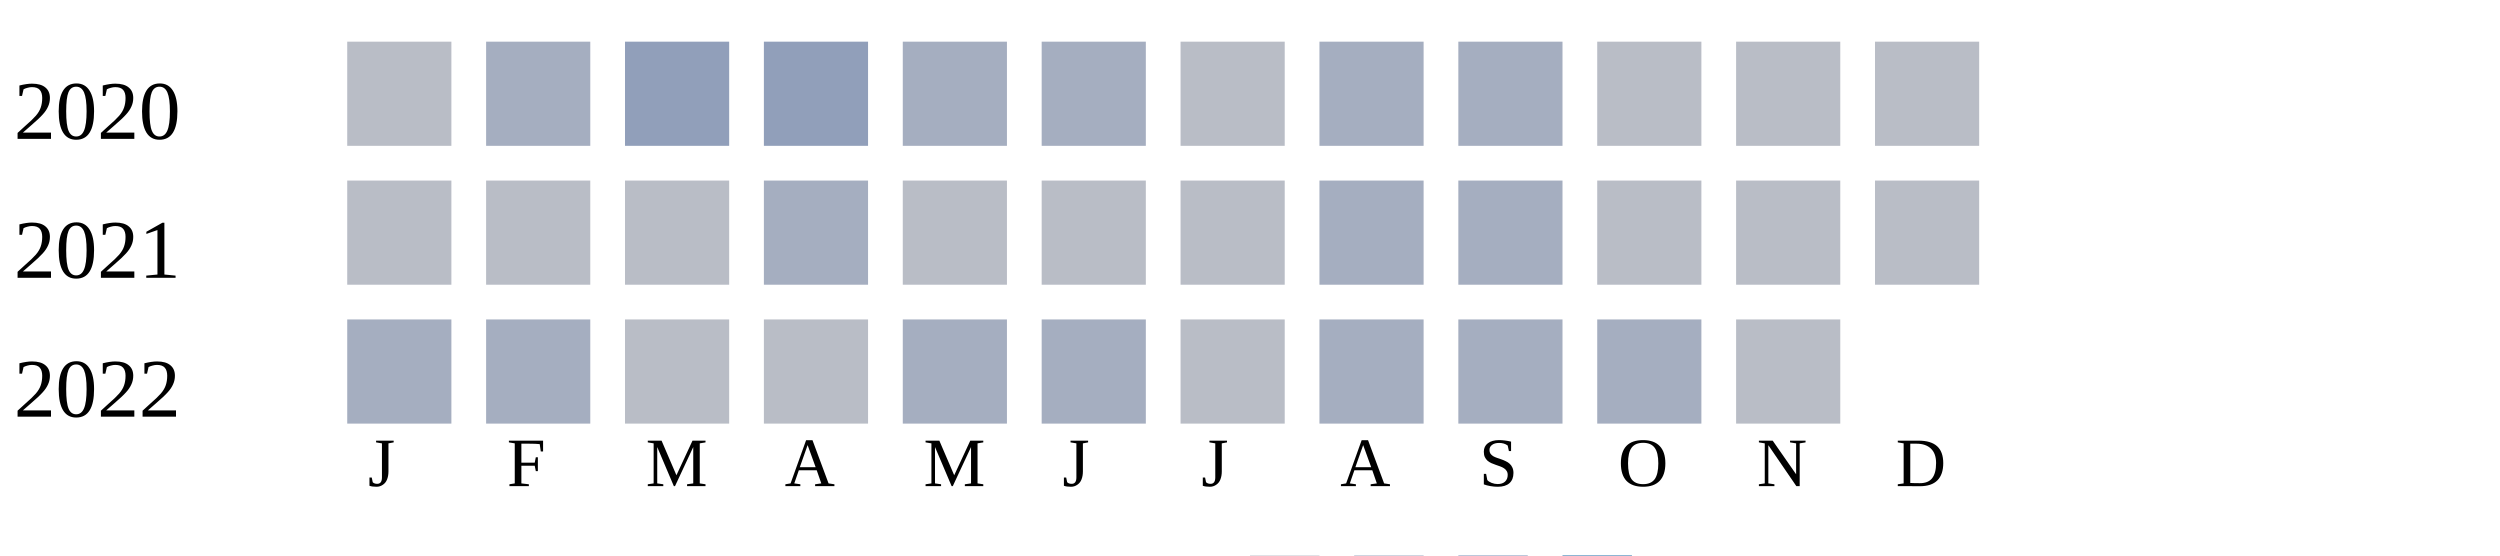
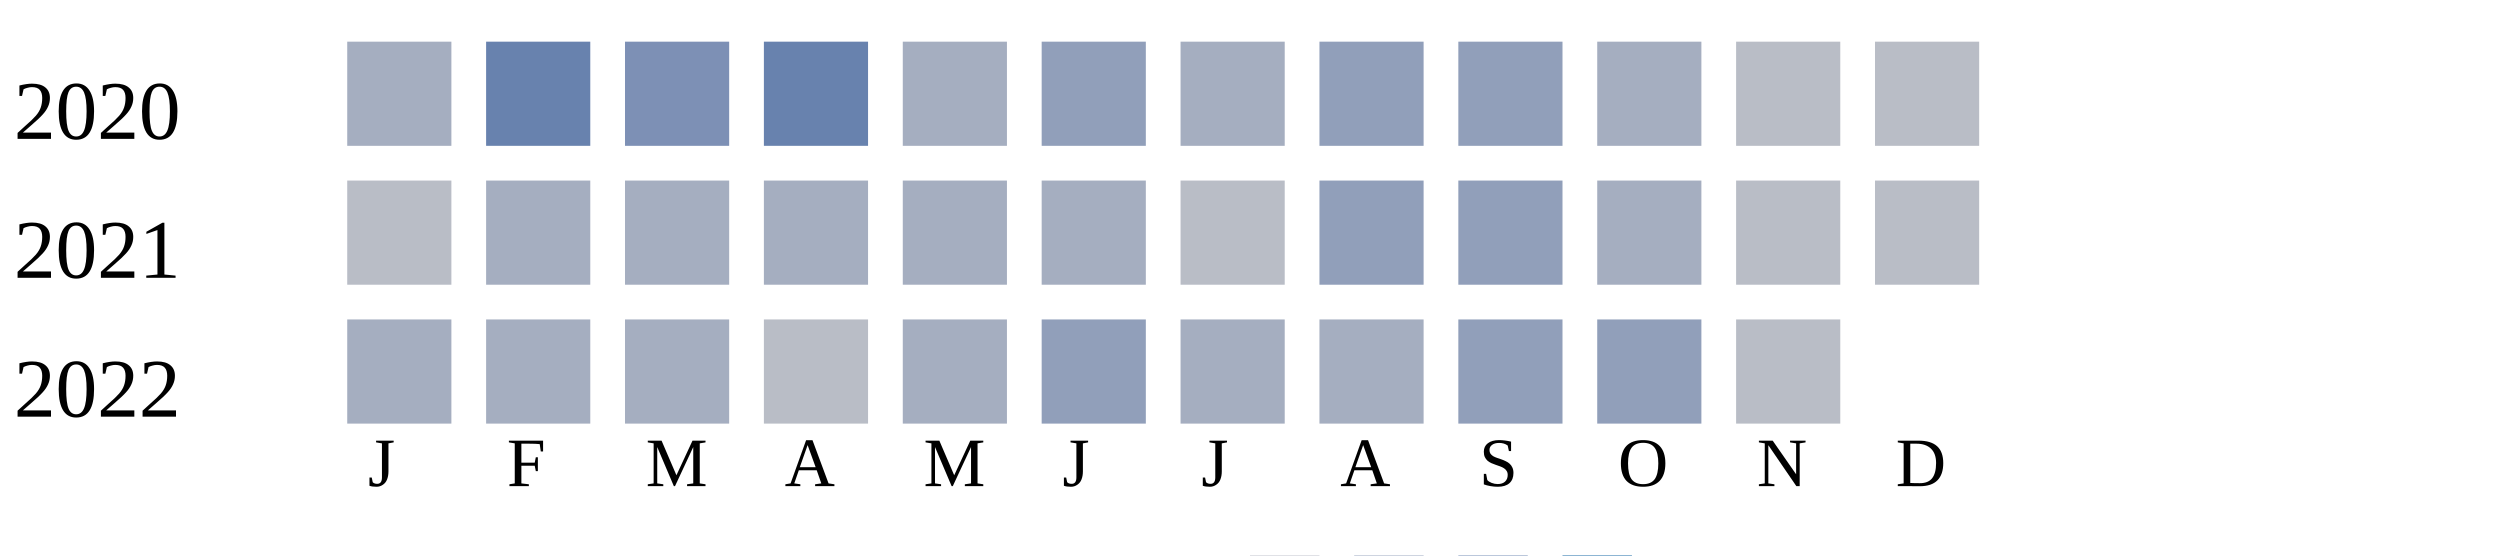
<svg xmlns="http://www.w3.org/2000/svg" width="360" height="80">
  <g transform="translate(0 0)">
    <text x="2" y="20">2020</text>
-     <rect x="50" y="6" width="15" height="15" fill="#b9bdc6" />
-     <rect x="70" y="6" width="15" height="15" fill="#a5aec0" />
-     <rect x="90" y="6" width="15" height="15" fill="#919fba" />
-     <rect x="110" y="6" width="15" height="15" fill="#919fba" />
+     <rect x="50" y="6" width="15" height="15" fill="#a5aec0" />
+     <rect x="70" y="6" width="15" height="15" fill="#6882ae" />
+     <rect x="90" y="6" width="15" height="15" fill="#7d90b5" />
+     <rect x="110" y="6" width="15" height="15" fill="#6882ae" />
    <rect x="130" y="6" width="15" height="15" fill="#a5aec0" />
-     <rect x="150" y="6" width="15" height="15" fill="#a5aec0" />
-     <rect x="170" y="6" width="15" height="15" fill="#b9bdc6" />
-     <rect x="190" y="6" width="15" height="15" fill="#a5aec0" />
-     <rect x="210" y="6" width="15" height="15" fill="#a5aec0" />
-     <rect x="230" y="6" width="15" height="15" fill="#b9bdc6" />
+     <rect x="150" y="6" width="15" height="15" fill="#919fba" />
+     <rect x="170" y="6" width="15" height="15" fill="#a5aec0" />
+     <rect x="190" y="6" width="15" height="15" fill="#919fba" />
+     <rect x="210" y="6" width="15" height="15" fill="#919fba" />
+     <rect x="230" y="6" width="15" height="15" fill="#a5aec0" />
    <rect x="250" y="6" width="15" height="15" fill="#b9bdc6" />
    <rect x="270" y="6" width="15" height="15" fill="#b9bdc6" />
  </g>
  <g transform="translate(0 20)">
    <text x="2" y="20">2021</text>
    <rect x="50" y="6" width="15" height="15" fill="#b9bdc6" />
-     <rect x="70" y="6" width="15" height="15" fill="#b9bdc6" />
-     <rect x="90" y="6" width="15" height="15" fill="#b9bdc6" />
+     <rect x="70" y="6" width="15" height="15" fill="#a5aec0" />
+     <rect x="90" y="6" width="15" height="15" fill="#a5aec0" />
    <rect x="110" y="6" width="15" height="15" fill="#a5aec0" />
-     <rect x="130" y="6" width="15" height="15" fill="#b9bdc6" />
-     <rect x="150" y="6" width="15" height="15" fill="#b9bdc6" />
+     <rect x="130" y="6" width="15" height="15" fill="#a5aec0" />
+     <rect x="150" y="6" width="15" height="15" fill="#a5aec0" />
    <rect x="170" y="6" width="15" height="15" fill="#b9bdc6" />
-     <rect x="190" y="6" width="15" height="15" fill="#a5aec0" />
-     <rect x="210" y="6" width="15" height="15" fill="#a5aec0" />
-     <rect x="230" y="6" width="15" height="15" fill="#b9bdc6" />
+     <rect x="190" y="6" width="15" height="15" fill="#919fba" />
+     <rect x="210" y="6" width="15" height="15" fill="#919fba" />
+     <rect x="230" y="6" width="15" height="15" fill="#a5aec0" />
    <rect x="250" y="6" width="15" height="15" fill="#b9bdc6" />
    <rect x="270" y="6" width="15" height="15" fill="#b9bdc6" />
  </g>
  <g transform="translate(0 40)">
    <text x="2" y="20">2022</text>
    <rect x="50" y="6" width="15" height="15" fill="#a5aec0" />
    <rect x="70" y="6" width="15" height="15" fill="#a5aec0" />
-     <rect x="90" y="6" width="15" height="15" fill="#b9bdc6" />
+     <rect x="90" y="6" width="15" height="15" fill="#a5aec0" />
    <rect x="110" y="6" width="15" height="15" fill="#b9bdc6" />
    <rect x="130" y="6" width="15" height="15" fill="#a5aec0" />
-     <rect x="150" y="6" width="15" height="15" fill="#a5aec0" />
-     <rect x="170" y="6" width="15" height="15" fill="#b9bdc6" />
+     <rect x="150" y="6" width="15" height="15" fill="#919fba" />
+     <rect x="170" y="6" width="15" height="15" fill="#a5aec0" />
    <rect x="190" y="6" width="15" height="15" fill="#a5aec0" />
-     <rect x="210" y="6" width="15" height="15" fill="#a5aec0" />
-     <rect x="230" y="6" width="15" height="15" fill="#a5aec0" />
+     <rect x="210" y="6" width="15" height="15" fill="#919fba" />
+     <rect x="230" y="6" width="15" height="15" fill="#919fba" />
    <rect x="250" y="6" width="15" height="15" fill="#b9bdc6" />
  </g>
  <text style="font-size: 10px; text-align: center" x="53" y="70">J</text>
  <text style="font-size: 10px; text-align: center" x="73" y="70">F</text>
  <text style="font-size: 10px; text-align: center" x="93" y="70">M</text>
  <text style="font-size: 10px; text-align: center" x="113" y="70">A</text>
  <text style="font-size: 10px; text-align: center" x="133" y="70">M</text>
  <text style="font-size: 10px; text-align: center" x="153" y="70">J</text>
  <text style="font-size: 10px; text-align: center" x="173" y="70">J</text>
  <text style="font-size: 10px; text-align: center" x="193" y="70">A</text>
  <text style="font-size: 10px; text-align: center" x="213" y="70">S</text>
  <text style="font-size: 10px; text-align: center" x="233" y="70">O</text>
  <text style="font-size: 10px; text-align: center" x="253" y="70">N</text>
  <text style="font-size: 10px; text-align: center" x="273" y="70">D</text>
  <text style="font-size: 10px;" x="155" y="89">Less</text>
  <rect fill="#b9bdc6" width="10" height="10" x="180" y="80" />
  <rect fill="#919fba" width="10" height="10" x="195" y="80" />
  <rect fill="#6882ae" width="10" height="10" x="210" y="80" />
  <rect fill="#005a9c" width="10" height="10" x="225" y="80" />
  <text x="240" y="89" style="font-size: 10px;">More</text>
</svg>
